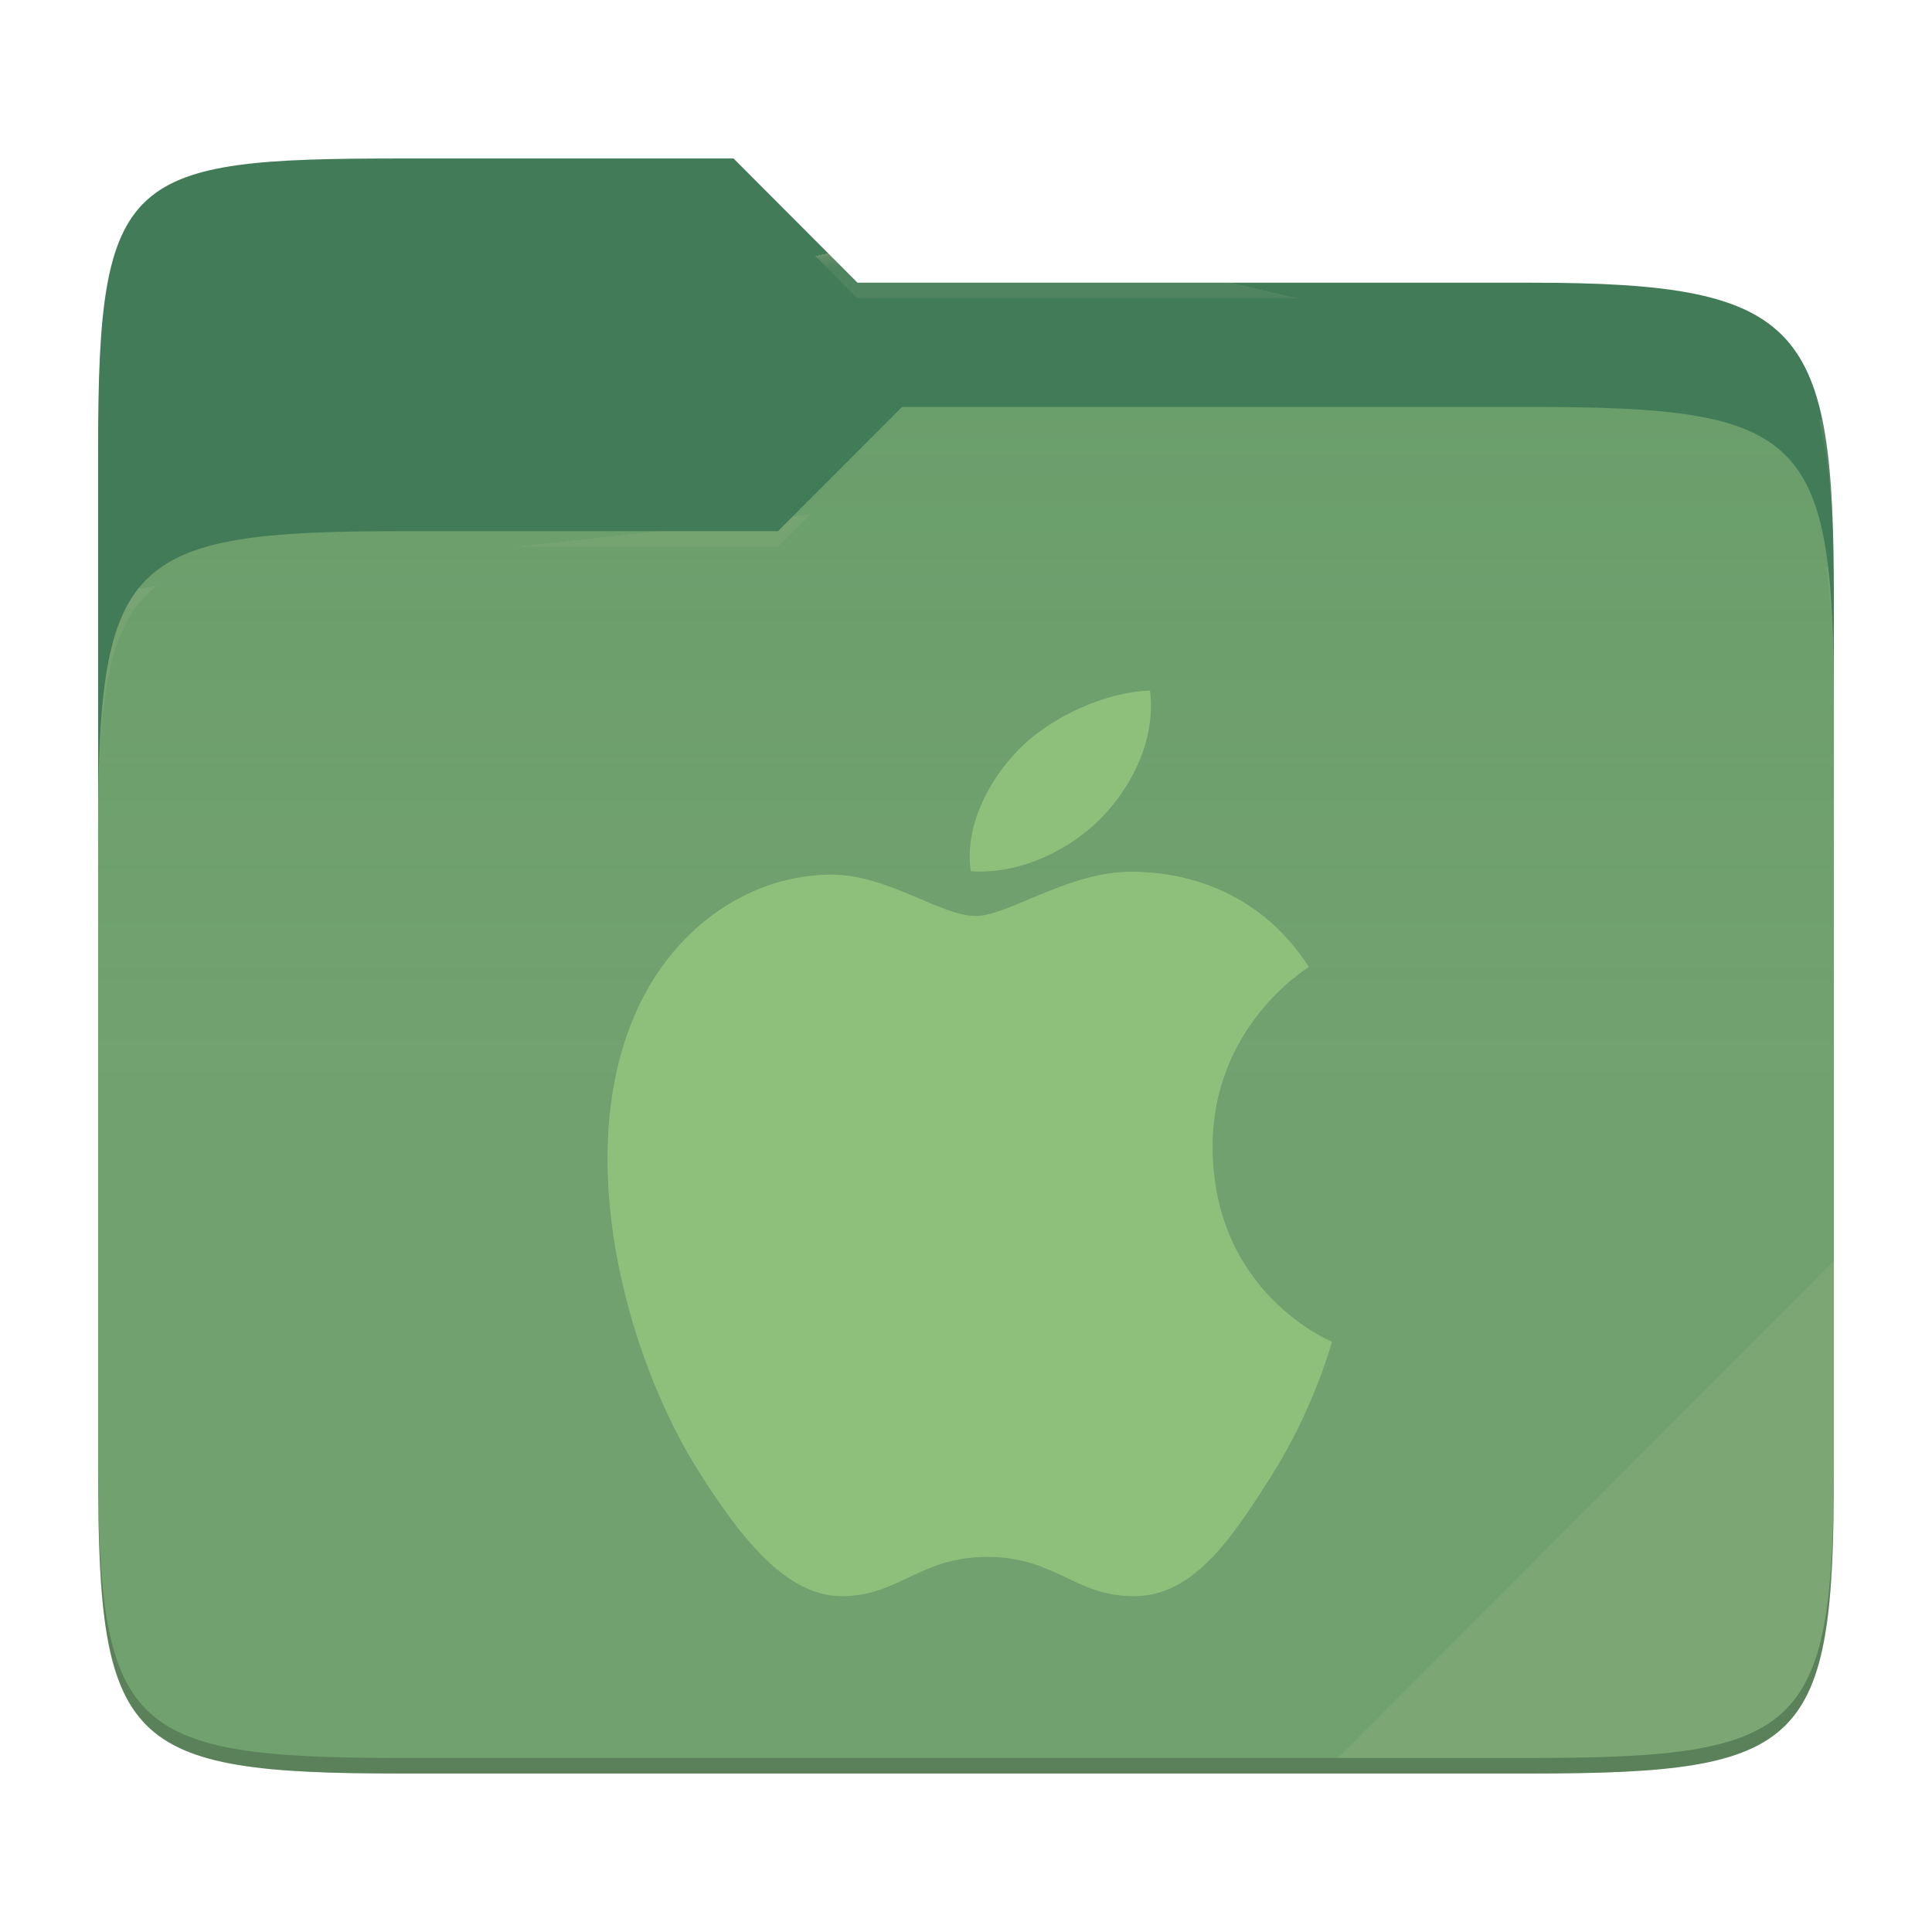
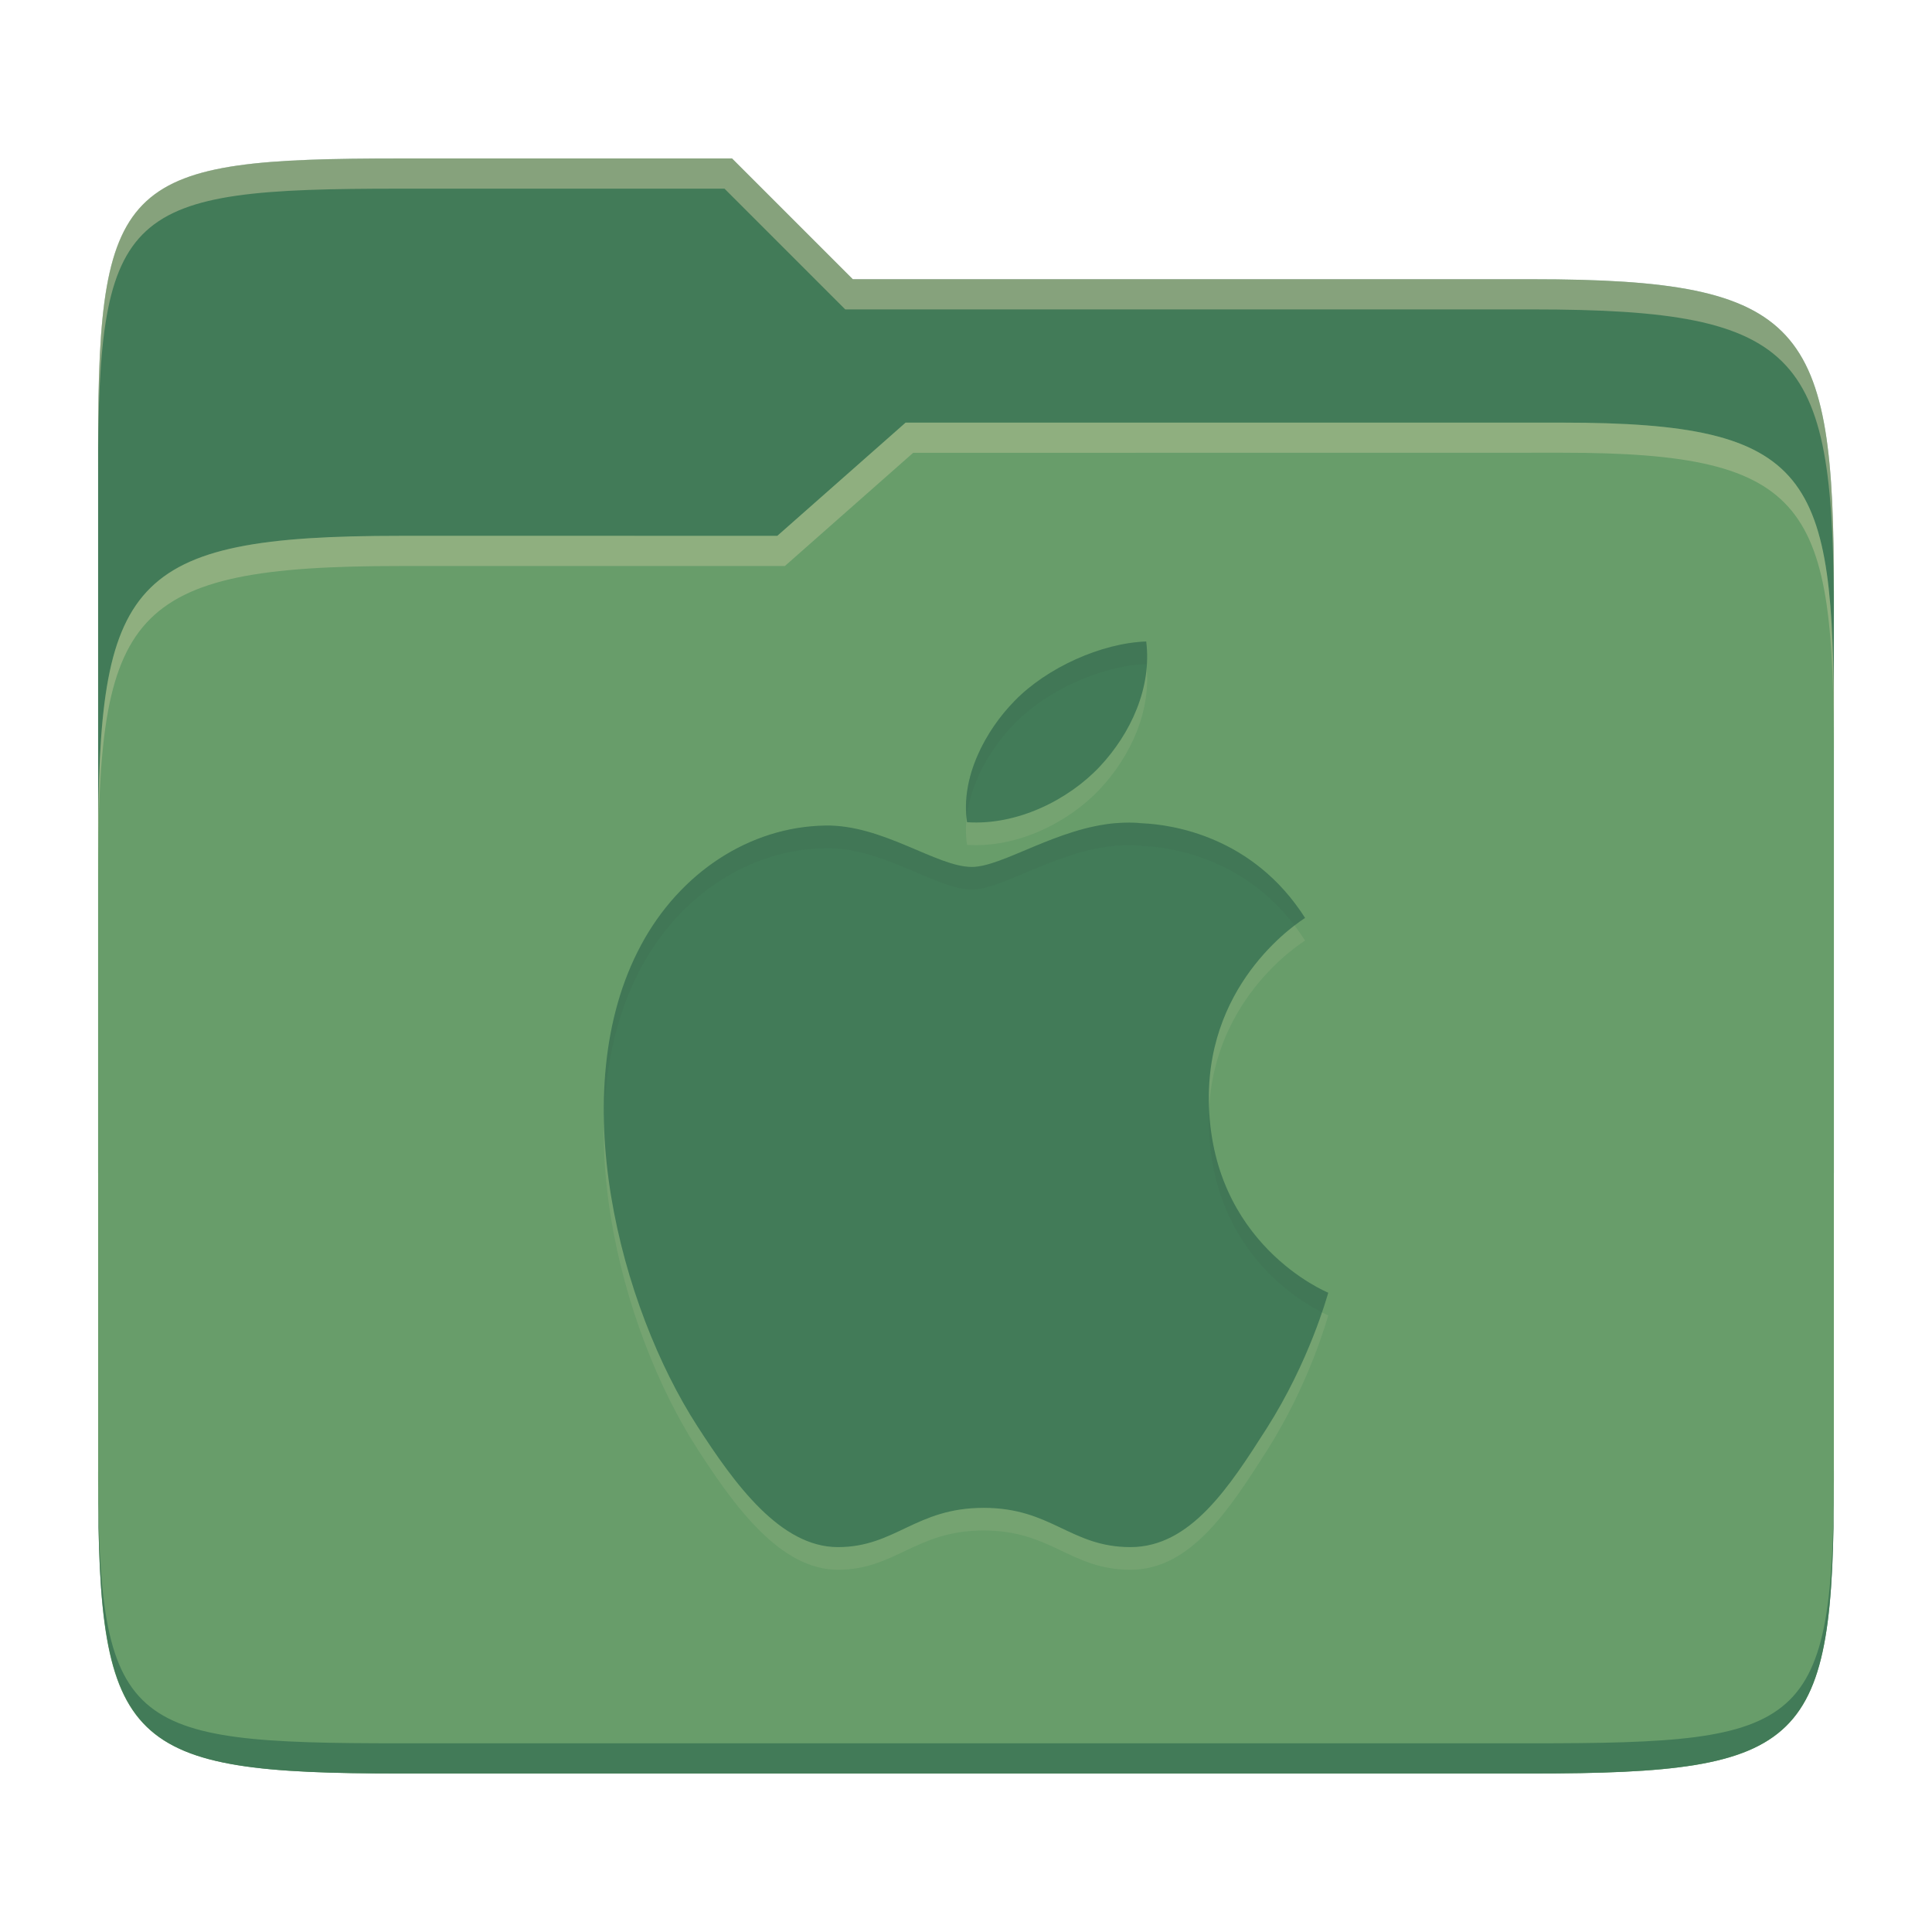
- <svg xmlns="http://www.w3.org/2000/svg" style="isolation:isolate" width="256" height="256">
-   <path fill="#427b58" d="M53.039 21C16.724 21 13 23.055 13 59.371v52.167h230V79.563c0-36.316-3.724-42.102-40.039-42.102h-89.336L97.198 21H53.039z" />
-   <path fill="#689d6a" d="M53.039 70.384C16.722 70.384 13 74.114 13 110.429v84.524C13 231.269 16.722 235 53.039 235h149.922c36.317 0 40.039-3.731 40.039-40.047V93.969c0-36.316-3.722-40.047-40.039-40.047H119.53l-16.438 16.462H53.039z" />
-   <linearGradient id="a" x2="0" y1=".5" y2="-.5" gradientTransform="matrix(230 0 0 181.078 13 53.922)" gradientUnits="userSpaceOnUse">
-     <stop offset="0%" stop-color="#ebdbb2" stop-opacity=".07" />
-     <stop offset="67.282%" stop-color="#ebdbb2" stop-opacity="0" />
-   </linearGradient>
-   <path fill="url(#a)" d="M53.039 70.384C16.722 70.384 13 74.114 13 110.429v84.524C13 231.269 16.722 235 53.039 235h149.922c36.317 0 40.039-3.731 40.039-40.047V93.969c0-36.316-3.722-40.047-40.039-40.047H119.53l-16.438 16.462H53.039z" />
-   <g opacity=".4">
-     <radialGradient id="b" cx=".5" cy=".5" r=".272" fx=".5" fy=".136" gradientTransform="matrix(230 0 0 60.62 13 21)" gradientUnits="userSpaceOnUse">
-       <stop offset="0%" stop-color="#ebdbb2" />
-       <stop offset="100%" stop-color="#ebdbb2" stop-opacity=".204" />
-     </radialGradient>
-     <path fill="url(#b)" d="M53.039 21C16.724 21 13 23.055 13 59.371v2.059c0-36.316 3.724-38.373 40.039-38.373h44.159l16.427 16.461h89.336c36.315 0 40.039 5.786 40.039 42.102v-2.057c0-36.316-3.724-42.102-40.039-42.102h-89.336L97.198 21H53.039z" />
-   </g>
-   <g opacity=".4">
-     <radialGradient id="c" cx=".5" cy=".5" r=".272" fx=".482" fy=".211" gradientTransform="matrix(230 0 0 58.565 13 53.922)" gradientUnits="userSpaceOnUse">
-       <stop offset="0%" stop-color="#ebdbb2" />
-       <stop offset="100%" stop-color="#ebdbb2" stop-opacity=".204" />
-     </radialGradient>
-     <path fill="url(#c)" d="M119.53 53.922l-16.438 16.462H53.039C16.724 70.384 13 74.112 13 110.427v2.06c0-36.316 3.724-40.046 40.039-40.046h50.053l16.438-16.46h83.431c36.315 0 40.039 3.727 40.039 40.043v-2.057c0-36.316-3.724-40.045-40.039-40.045H119.53z" />
-   </g>
-   <path fill="#ebdbb2" opacity=".1" d="M243 167.096l-65.715 65.845h25.676c36.315 0 40.039-3.727 40.039-40.043v-25.802z" />
-   <path opacity=".2" d="M13 192.898v2.057C13 231.271 16.724 235 53.039 235h149.922c36.315 0 40.039-3.729 40.039-40.045v-2.057c0 36.316-3.724 40.043-40.039 40.043H53.039c-36.315 0-40.039-3.727-40.039-40.043z" />
-   <g fill="#8ec07c">
-     <path d="M152.38 91.5c-5.946.21-13.17 3.474-17.436 7.866-3.834 3.9-7.206 10.11-6.306 16.08 6.642.456 13.446-2.97 17.58-7.362 4.128-4.404 6.924-10.494 6.162-16.584zm-3.936 24.06c-7.89.63-15.096 5.814-19.176 5.814-4.644 0-11.814-5.634-19.428-5.484-10.008.162-19.248 6.228-24.402 15.846-10.392 19.356-2.676 48.03 7.458 63.732 4.95 7.686 11.016 16.032 18.63 16.032 7.614 0 10.29-5.202 19.314-5.202 9.024 0 11.49 5.202 19.458 5.202 7.968 0 13.104-7.998 18.024-15.702 5.682-8.916 8.04-17.562 8.178-18.006-.18-.084-15.666-6.432-15.822-25.572-.15-16.02 12.204-23.712 12.75-24.09-6.924-10.878-17.718-12.372-21.564-12.54-1.146-.126-2.292-.114-3.42-.024v-.006z" />
-   </g>
+ <svg xmlns="http://www.w3.org/2000/svg" width="256" height="256" version="1.1">
+   <path d="m53.047 21c-36.322 0-40.047 2.481-40.047 37.772v96.653h230v-77.055c0-35.291-3.678-41.37-40-41.37h-90l-16-16z" fill="#427b58" />
+   <path d="m53 71c-36.338 0-39.996 6.144-39.996 41.397v83.653c0 35.313 3.686 38.951 40.002 38.951h149.99c36.316 0 40-3.639 40-38.951v-99.621c0-33.574-2.687-40.428-36-40.428h-87l-17 15z" fill="#689d6a" />
+   <path d="m243 193.99c0 35.291-3.653 37.006-39.974 37.006h-150.02c-36.319 0-40.005-1.715-40.005-37v2c0 35.641 4 39 40.005 39h150.02c36.399 0 39.974-3.727 39.974-38.998z" fill="#427b58" />
+   <path d="m120 56-17 15h-50c-36.156 0-39.996 5.917-39.996 41.433v4.141c0-35.295 3.684-41.574 39.996-41.574h51l17-15 86.001-0.011c33.136-0.004 35.999 7.05 35.999 40.591v-4.141c0-33.541-2.649-40.44-36-40.44z" fill="#ebdbb2" opacity=".3" />
+   <path d="m97 21-43.953 1e-6c-36.322 0-40.052 2.451-40.052 37.744v3.91c0-35.291 3.682-37.655 40.005-37.655h43l16 16h91c36.322 0 40 5.989 40 41.281v-3.907c0-35.291-3.678-41.373-40-41.373h-90z" fill="#ebdbb2" opacity=".4" />
+   <path d="m151.88 88c-5.946 0.21-13.17 3.474-17.436 7.866-3.834 3.9-7.206 10.11-6.306 16.08 6.642 0.456 13.446-2.97 17.58-7.362 4.128-4.404 6.924-10.494 6.162-16.584zm-3.936 24.06c-7.89 0.63-15.096 5.814-19.176 5.814-4.644 0-11.814-5.634-19.428-5.484-10.008 0.162-19.248 6.228-24.402 15.846-10.392 19.356-2.676 48.03 7.458 63.732 4.95 7.686 11.016 16.032 18.63 16.032s10.29-5.202 19.314-5.202 11.49 5.202 19.458 5.202 13.104-7.998 18.024-15.702c5.682-8.916 8.04-17.562 8.178-18.006-0.18-0.084-15.666-6.432-15.822-25.572-0.15-16.02 12.204-23.712 12.75-24.09-6.924-10.878-17.718-12.372-21.564-12.54-1.146-0.126-2.292-0.114-3.42-0.024z" fill="#ebdbb2" opacity=".1" />
+   <path d="m151.88 85c-5.946 0.21-13.17 3.474-17.436 7.866-3.834 3.9-7.206 10.11-6.306 16.08 6.642 0.456 13.446-2.97 17.58-7.362 4.128-4.404 6.924-10.494 6.162-16.584zm-3.936 24.06c-7.89 0.63-15.096 5.814-19.176 5.814-4.644 0-11.814-5.634-19.428-5.484-10.008 0.162-19.248 6.228-24.402 15.846-10.392 19.356-2.676 48.03 7.458 63.732 4.95 7.686 11.016 16.032 18.63 16.032s10.29-5.202 19.314-5.202 11.49 5.202 19.458 5.202 13.104-7.998 18.024-15.702c5.682-8.916 8.04-17.562 8.178-18.006-0.18-0.084-15.666-6.432-15.822-25.572-0.15-16.02 12.204-23.712 12.75-24.09-6.924-10.878-17.718-12.372-21.564-12.54-1.146-0.126-2.292-0.114-3.42-0.024z" fill="#427b58" />
+   <path d="m151.88 85c-5.946 0.21-13.17 3.475-17.436 7.867-3.717 3.781-6.989 9.733-6.365 15.533 0.513-4.787 3.289-9.404 6.365-12.533 4.266-4.392 11.49-7.657 17.436-7.867 0.016 0.127 0.02 0.254 0.033 0.381 0.09-1.121 0.108-2.249-0.033-3.381zm-2.232 23.998c-0.571-2e-3 -1.139 0.023-1.703 0.068v-6e-3c-7.89 0.63-15.098 5.814-19.178 5.814-4.644 0-11.814-5.634-19.428-5.484-10.008 0.162-19.248 6.228-24.402 15.846-3.626 6.753-5.011 14.645-4.894 22.721 0.241-7.019 1.719-13.806 4.894-19.721 5.154-9.618 14.394-15.684 24.402-15.846 7.614-0.15 14.784 5.484 19.428 5.484 4.08 0 11.288-5.184 19.178-5.814v6e-3c1.128-0.09 2.274-0.103 3.42 0.023 3.597 0.157 13.272 1.479 20.174 10.551 0.724-0.55 1.29-0.942 1.389-1.01-6.924-10.878-17.716-12.373-21.562-12.541-0.573-0.063-1.146-0.09-1.717-0.092zm10.584 38.34c-0.017 0.462-0.059 0.906-0.055 1.383 0.135 16.607 11.787 23.565 14.992 25.176 0.501-1.475 0.787-2.466 0.83-2.603-0.175-0.082-14.785-6.074-15.768-23.955z" fill="#282828" opacity=".05" />
</svg>
